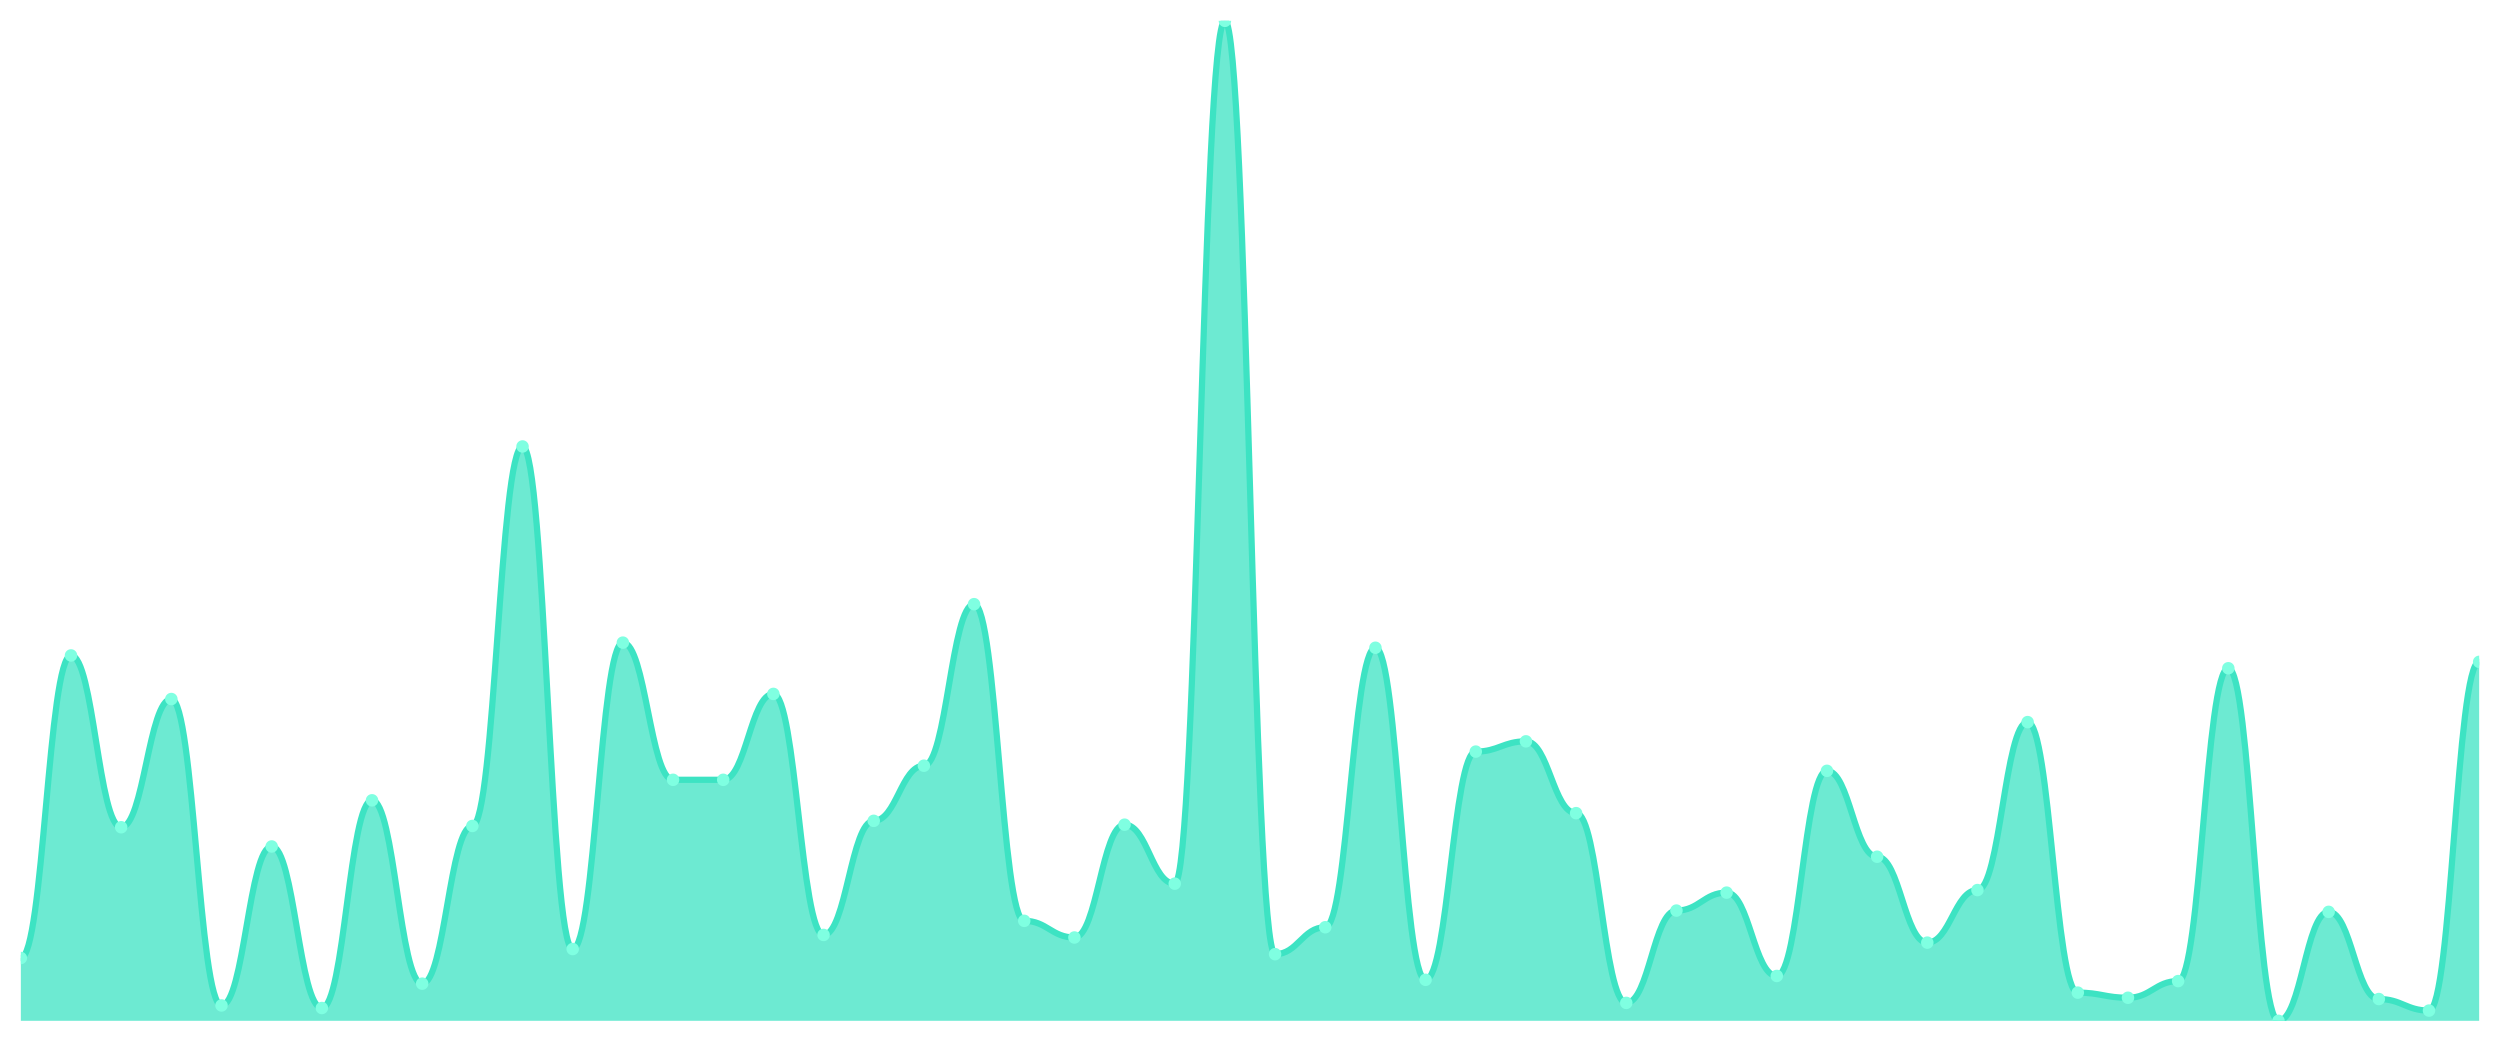
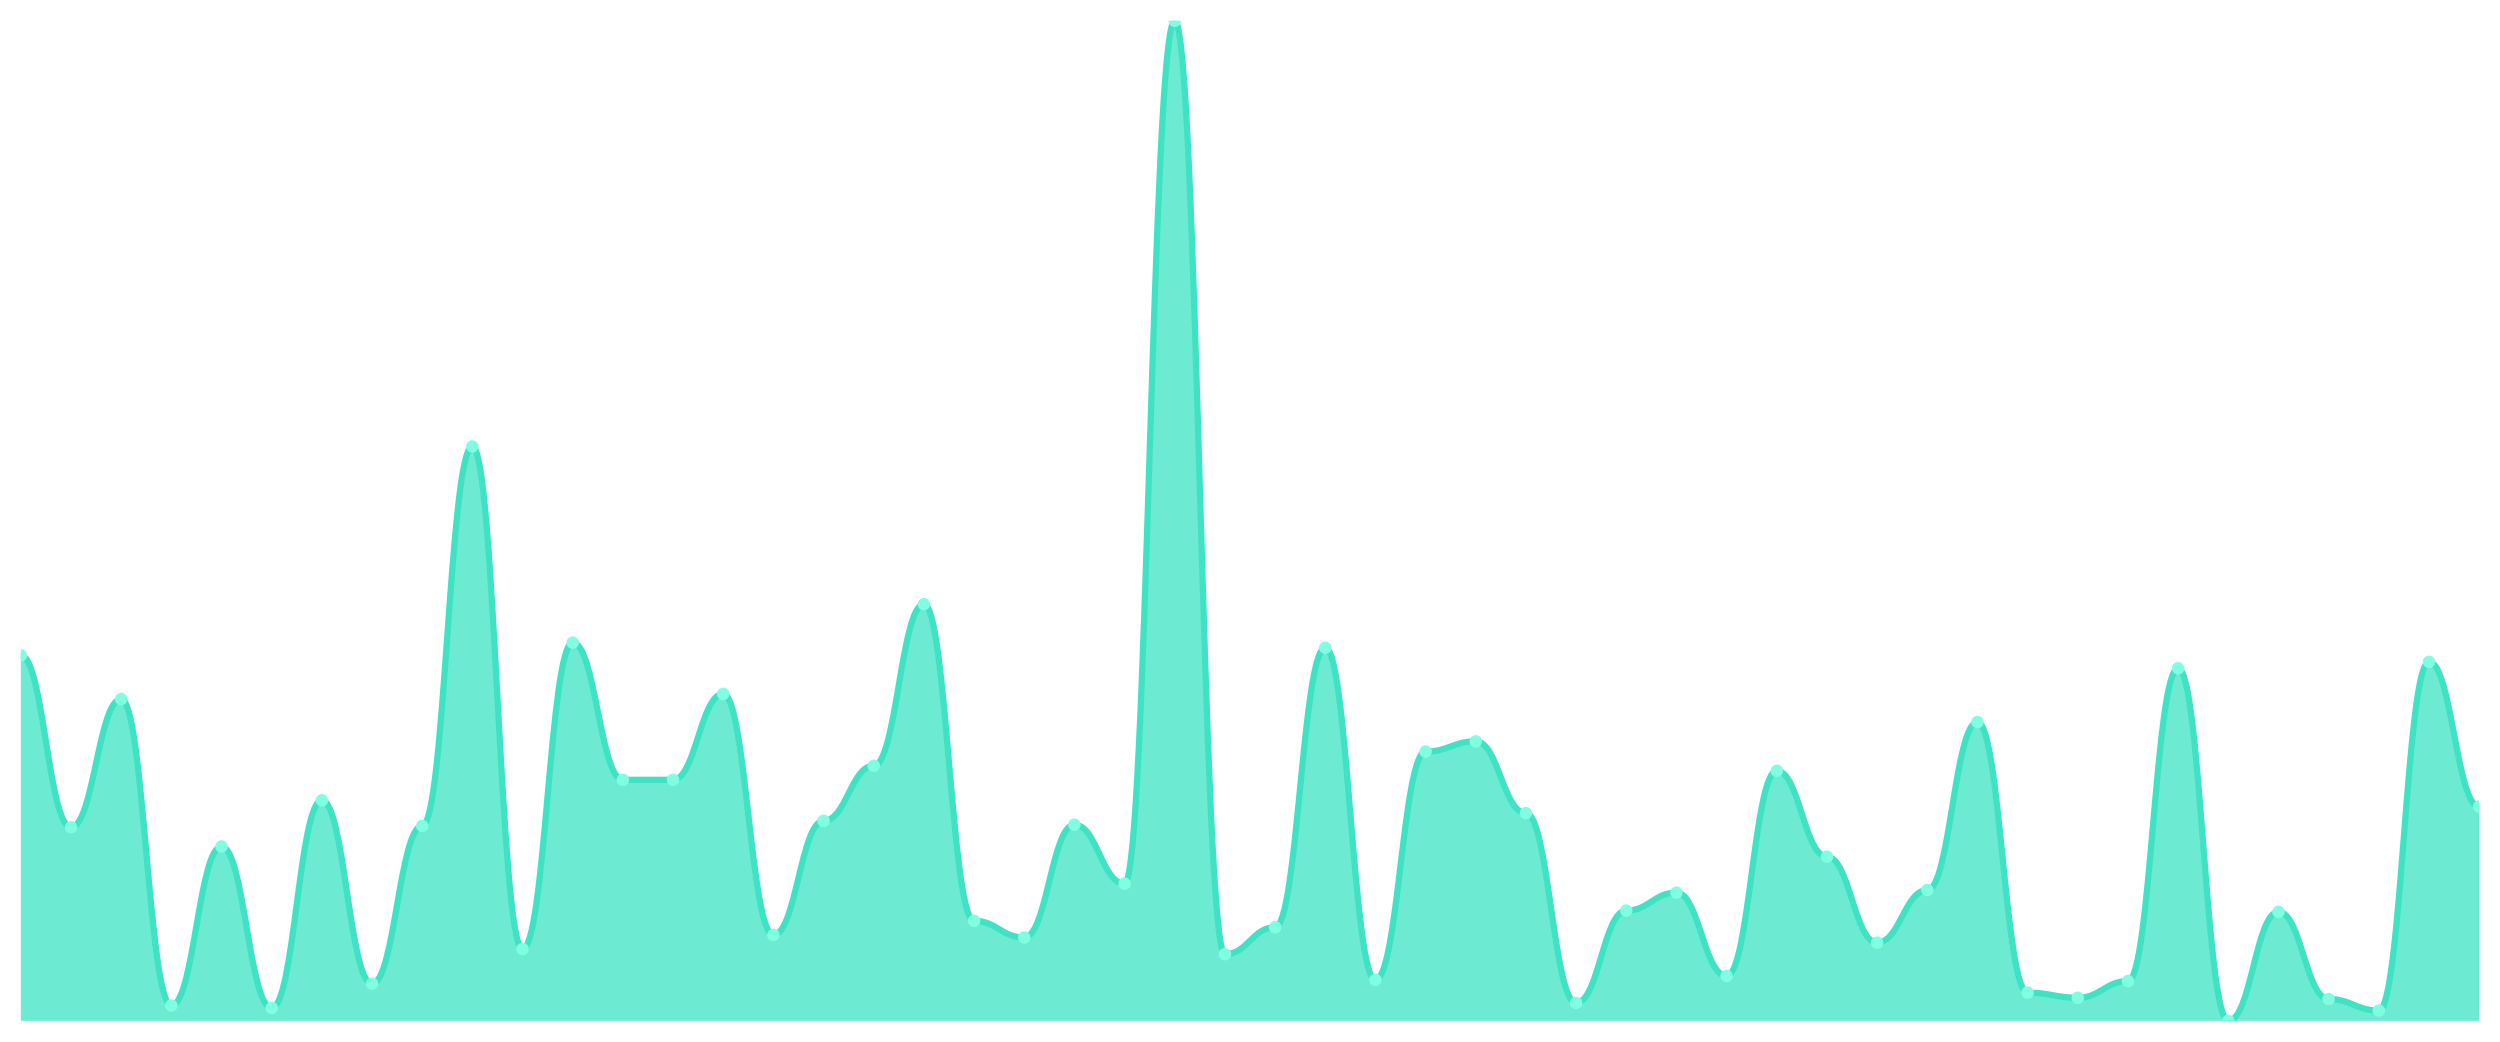
<svg xmlns="http://www.w3.org/2000/svg" viewBox="0 0 1200 500" width="1200" height="500">
  <defs>
    <clipPath id="c">
      <rect x="10" y="10" width="1180" height="480" />
    </clipPath>
  </defs>
  <rect width="1200" height="500" fill="none" />
  <g clip-path="url(#c)">
-     <path d="M 10,490 L 10,459.846 C 20.837,459.846 23.245,314.615 34.082,314.615 C 44.918,314.615 47.327,397.077 58.163,397.077 C 69,397.077 71.408,335.538 82.245,335.538 C 93.082,335.538 95.49,482.615 106.327,482.615 C 117.163,482.615 119.571,406.308 130.408,406.308 C 141.245,406.308 143.653,483.846 154.49,483.846 C 165.327,483.846 167.735,384.154 178.571,384.154 C 189.408,384.154 191.816,472.154 202.653,472.154 C 213.49,472.154 215.898,396.462 226.735,396.462 C 237.571,396.462 239.98,214.308 250.816,214.308 C 261.653,214.308 264.061,455.538 274.898,455.538 C 285.735,455.538 288.143,308.462 298.98,308.462 C 309.816,308.462 312.224,374.308 323.061,374.308 C 333.898,374.308 336.306,374.308 347.143,374.308 C 357.98,374.308 360.388,333.077 371.224,333.077 C 382.061,333.077 384.469,448.769 395.306,448.769 C 406.143,448.769 408.551,394 419.388,394 C 430.224,394 432.633,367.538 443.469,367.538 C 454.306,367.538 456.714,290 467.551,290 C 478.388,290 480.796,442 491.633,442 C 502.469,442 504.878,450 515.714,450 C 526.551,450 528.959,395.846 539.796,395.846 C 550.633,395.846 553.041,424.154 563.878,424.154 C 574.714,424.154 577.122,10 587.959,10 C 598.796,10 601.204,458 612.041,458 C 622.878,458 625.286,445.077 636.122,445.077 C 646.959,445.077 649.367,310.923 660.204,310.923 C 671.041,310.923 673.449,470.308 684.286,470.308 C 695.122,470.308 697.531,360.769 708.367,360.769 C 719.204,360.769 721.612,355.846 732.449,355.846 C 743.286,355.846 745.694,390.308 756.531,390.308 C 767.367,390.308 769.776,481.385 780.612,481.385 C 791.449,481.385 793.857,437.077 804.694,437.077 C 815.531,437.077 817.939,428.462 828.776,428.462 C 839.612,428.462 842.02,468.462 852.857,468.462 C 863.694,468.462 866.102,370 876.939,370 C 887.776,370 890.184,411.231 901.02,411.231 C 911.857,411.231 914.265,452.462 925.102,452.462 C 935.939,452.462 938.347,427.231 949.184,427.231 C 960.02,427.231 962.429,346.615 973.265,346.615 C 984.102,346.615 986.51,476.462 997.347,476.462 C 1008.184,476.462 1010.592,478.923 1021.429,478.923 C 1032.265,478.923 1034.673,470.923 1045.51,470.923 C 1056.347,470.923 1058.755,320.769 1069.592,320.769 C 1080.429,320.769 1082.837,490 1093.673,490 C 1104.51,490 1106.918,437.692 1117.755,437.692 C 1128.592,437.692 1131,479.538 1141.837,479.538 C 1152.673,479.538 1155.082,485.077 1165.918,485.077 C 1176.755,485.077 1179.163,317.692 1190,317.692 L 1190,490 Z" fill="rgba(61,227,195,0.75)" />
-     <path d="M 10,459.846 C 20.837,459.846 23.245,314.615 34.082,314.615 C 44.918,314.615 47.327,397.077 58.163,397.077 C 69,397.077 71.408,335.538 82.245,335.538 C 93.082,335.538 95.49,482.615 106.327,482.615 C 117.163,482.615 119.571,406.308 130.408,406.308 C 141.245,406.308 143.653,483.846 154.49,483.846 C 165.327,483.846 167.735,384.154 178.571,384.154 C 189.408,384.154 191.816,472.154 202.653,472.154 C 213.49,472.154 215.898,396.462 226.735,396.462 C 237.571,396.462 239.98,214.308 250.816,214.308 C 261.653,214.308 264.061,455.538 274.898,455.538 C 285.735,455.538 288.143,308.462 298.98,308.462 C 309.816,308.462 312.224,374.308 323.061,374.308 C 333.898,374.308 336.306,374.308 347.143,374.308 C 357.98,374.308 360.388,333.077 371.224,333.077 C 382.061,333.077 384.469,448.769 395.306,448.769 C 406.143,448.769 408.551,394 419.388,394 C 430.224,394 432.633,367.538 443.469,367.538 C 454.306,367.538 456.714,290 467.551,290 C 478.388,290 480.796,442 491.633,442 C 502.469,442 504.878,450 515.714,450 C 526.551,450 528.959,395.846 539.796,395.846 C 550.633,395.846 553.041,424.154 563.878,424.154 C 574.714,424.154 577.122,10 587.959,10 C 598.796,10 601.204,458 612.041,458 C 622.878,458 625.286,445.077 636.122,445.077 C 646.959,445.077 649.367,310.923 660.204,310.923 C 671.041,310.923 673.449,470.308 684.286,470.308 C 695.122,470.308 697.531,360.769 708.367,360.769 C 719.204,360.769 721.612,355.846 732.449,355.846 C 743.286,355.846 745.694,390.308 756.531,390.308 C 767.367,390.308 769.776,481.385 780.612,481.385 C 791.449,481.385 793.857,437.077 804.694,437.077 C 815.531,437.077 817.939,428.462 828.776,428.462 C 839.612,428.462 842.02,468.462 852.857,468.462 C 863.694,468.462 866.102,370 876.939,370 C 887.776,370 890.184,411.231 901.02,411.231 C 911.857,411.231 914.265,452.462 925.102,452.462 C 935.939,452.462 938.347,427.231 949.184,427.231 C 960.02,427.231 962.429,346.615 973.265,346.615 C 984.102,346.615 986.51,476.462 997.347,476.462 C 1008.184,476.462 1010.592,478.923 1021.429,478.923 C 1032.265,478.923 1034.673,470.923 1045.51,470.923 C 1056.347,470.923 1058.755,320.769 1069.592,320.769 C 1080.429,320.769 1082.837,490 1093.673,490 C 1104.51,490 1106.918,437.692 1117.755,437.692 C 1128.592,437.692 1131,479.538 1141.837,479.538 C 1152.673,479.538 1155.082,485.077 1165.918,485.077 C 1176.755,485.077 1179.163,317.692 1190,317.692" fill="none" stroke="#3de3c3" stroke-width="3" stroke-linecap="round" stroke-linejoin="round" />
-     <circle cx="10" cy="459.846" r="3" fill="#7fffe1" />
-     <circle cx="34.082" cy="314.615" r="3" fill="#7fffe1" />
-     <circle cx="58.163" cy="397.077" r="3" fill="#7fffe1" />
-     <circle cx="82.245" cy="335.538" r="3" fill="#7fffe1" />
-     <circle cx="106.327" cy="482.615" r="3" fill="#7fffe1" />
-     <circle cx="130.408" cy="406.308" r="3" fill="#7fffe1" />
-     <circle cx="154.49" cy="483.846" r="3" fill="#7fffe1" />
-     <circle cx="178.571" cy="384.154" r="3" fill="#7fffe1" />
-     <circle cx="202.653" cy="472.154" r="3" fill="#7fffe1" />
-     <circle cx="226.735" cy="396.462" r="3" fill="#7fffe1" />
-     <circle cx="250.816" cy="214.308" r="3" fill="#7fffe1" />
-     <circle cx="274.898" cy="455.538" r="3" fill="#7fffe1" />
-     <circle cx="298.98" cy="308.462" r="3" fill="#7fffe1" />
+     <path d="M 10,490 L 10,314.615 C 20.837,314.615 23.245,397.077 34.082,397.077 C 44.918,397.077 47.327,335.538 58.163,335.538 C 69,335.538 71.408,482.615 82.245,482.615 C 93.082,482.615 95.49,406.308 106.327,406.308 C 117.163,406.308 119.571,483.846 130.408,483.846 C 141.245,483.846 143.653,384.154 154.49,384.154 C 165.327,384.154 167.735,472.154 178.571,472.154 C 189.408,472.154 191.816,396.462 202.653,396.462 C 213.49,396.462 215.898,214.308 226.735,214.308 C 237.571,214.308 239.98,455.538 250.816,455.538 C 261.653,455.538 264.061,308.462 274.898,308.462 C 285.735,308.462 288.143,374.308 298.98,374.308 C 309.816,374.308 312.224,374.308 323.061,374.308 C 333.898,374.308 336.306,333.077 347.143,333.077 C 357.98,333.077 360.388,448.769 371.224,448.769 C 382.061,448.769 384.469,394 395.306,394 C 406.143,394 408.551,367.538 419.388,367.538 C 430.224,367.538 432.633,290 443.469,290 C 454.306,290 456.714,442 467.551,442 C 478.388,442 480.796,450 491.633,450 C 502.469,450 504.878,395.846 515.714,395.846 C 526.551,395.846 528.959,424.154 539.796,424.154 C 550.633,424.154 553.041,10 563.878,10 C 574.714,10 577.122,458 587.959,458 C 598.796,458 601.204,445.077 612.041,445.077 C 622.878,445.077 625.286,310.923 636.122,310.923 C 646.959,310.923 649.367,470.308 660.204,470.308 C 671.041,470.308 673.449,360.769 684.286,360.769 C 695.122,360.769 697.531,355.846 708.367,355.846 C 719.204,355.846 721.612,390.308 732.449,390.308 C 743.286,390.308 745.694,481.385 756.531,481.385 C 767.367,481.385 769.776,437.077 780.612,437.077 C 791.449,437.077 793.857,428.462 804.694,428.462 C 815.531,428.462 817.939,468.462 828.776,468.462 C 839.612,468.462 842.02,370 852.857,370 C 863.694,370 866.102,411.231 876.939,411.231 C 887.776,411.231 890.184,452.462 901.02,452.462 C 911.857,452.462 914.265,427.231 925.102,427.231 C 935.939,427.231 938.347,346.615 949.184,346.615 C 960.02,346.615 962.429,476.462 973.265,476.462 C 984.102,476.462 986.51,478.923 997.347,478.923 C 1008.184,478.923 1010.592,470.923 1021.429,470.923 C 1032.265,470.923 1034.673,320.769 1045.51,320.769 C 1056.347,320.769 1058.755,490 1069.592,490 C 1080.429,490 1082.837,437.692 1093.673,437.692 C 1104.51,437.692 1106.918,479.538 1117.755,479.538 C 1128.592,479.538 1131,485.077 1141.837,485.077 C 1152.673,485.077 1155.082,317.692 1165.918,317.692 C 1176.755,317.692 1179.163,387.231 1190,387.231 L 1190,490 Z" fill="rgba(61,227,195,0.75)" />
+     <path d="M 10,314.615 C 20.837,314.615 23.245,397.077 34.082,397.077 C 44.918,397.077 47.327,335.538 58.163,335.538 C 69,335.538 71.408,482.615 82.245,482.615 C 93.082,482.615 95.49,406.308 106.327,406.308 C 117.163,406.308 119.571,483.846 130.408,483.846 C 141.245,483.846 143.653,384.154 154.49,384.154 C 165.327,384.154 167.735,472.154 178.571,472.154 C 189.408,472.154 191.816,396.462 202.653,396.462 C 213.49,396.462 215.898,214.308 226.735,214.308 C 237.571,214.308 239.98,455.538 250.816,455.538 C 261.653,455.538 264.061,308.462 274.898,308.462 C 285.735,308.462 288.143,374.308 298.98,374.308 C 309.816,374.308 312.224,374.308 323.061,374.308 C 333.898,374.308 336.306,333.077 347.143,333.077 C 357.98,333.077 360.388,448.769 371.224,448.769 C 382.061,448.769 384.469,394 395.306,394 C 406.143,394 408.551,367.538 419.388,367.538 C 430.224,367.538 432.633,290 443.469,290 C 454.306,290 456.714,442 467.551,442 C 478.388,442 480.796,450 491.633,450 C 502.469,450 504.878,395.846 515.714,395.846 C 526.551,395.846 528.959,424.154 539.796,424.154 C 550.633,424.154 553.041,10 563.878,10 C 574.714,10 577.122,458 587.959,458 C 598.796,458 601.204,445.077 612.041,445.077 C 622.878,445.077 625.286,310.923 636.122,310.923 C 646.959,310.923 649.367,470.308 660.204,470.308 C 671.041,470.308 673.449,360.769 684.286,360.769 C 695.122,360.769 697.531,355.846 708.367,355.846 C 719.204,355.846 721.612,390.308 732.449,390.308 C 743.286,390.308 745.694,481.385 756.531,481.385 C 767.367,481.385 769.776,437.077 780.612,437.077 C 791.449,437.077 793.857,428.462 804.694,428.462 C 815.531,428.462 817.939,468.462 828.776,468.462 C 839.612,468.462 842.02,370 852.857,370 C 863.694,370 866.102,411.231 876.939,411.231 C 887.776,411.231 890.184,452.462 901.02,452.462 C 911.857,452.462 914.265,427.231 925.102,427.231 C 935.939,427.231 938.347,346.615 949.184,346.615 C 960.02,346.615 962.429,476.462 973.265,476.462 C 984.102,476.462 986.51,478.923 997.347,478.923 C 1008.184,478.923 1010.592,470.923 1021.429,470.923 C 1032.265,470.923 1034.673,320.769 1045.51,320.769 C 1056.347,320.769 1058.755,490 1069.592,490 C 1080.429,490 1082.837,437.692 1093.673,437.692 C 1104.51,437.692 1106.918,479.538 1117.755,479.538 C 1128.592,479.538 1131,485.077 1141.837,485.077 C 1152.673,485.077 1155.082,317.692 1165.918,317.692 C 1176.755,317.692 1179.163,387.231 1190,387.231" fill="none" stroke="#3de3c3" stroke-width="3" stroke-linecap="round" stroke-linejoin="round" />
+     <circle cx="10" cy="314.615" r="3" fill="#7fffe1" />
+     <circle cx="34.082" cy="397.077" r="3" fill="#7fffe1" />
+     <circle cx="58.163" cy="335.538" r="3" fill="#7fffe1" />
+     <circle cx="82.245" cy="482.615" r="3" fill="#7fffe1" />
+     <circle cx="106.327" cy="406.308" r="3" fill="#7fffe1" />
+     <circle cx="130.408" cy="483.846" r="3" fill="#7fffe1" />
+     <circle cx="154.49" cy="384.154" r="3" fill="#7fffe1" />
+     <circle cx="178.571" cy="472.154" r="3" fill="#7fffe1" />
+     <circle cx="202.653" cy="396.462" r="3" fill="#7fffe1" />
+     <circle cx="226.735" cy="214.308" r="3" fill="#7fffe1" />
+     <circle cx="250.816" cy="455.538" r="3" fill="#7fffe1" />
+     <circle cx="274.898" cy="308.462" r="3" fill="#7fffe1" />
+     <circle cx="298.98" cy="374.308" r="3" fill="#7fffe1" />
    <circle cx="323.061" cy="374.308" r="3" fill="#7fffe1" />
-     <circle cx="347.143" cy="374.308" r="3" fill="#7fffe1" />
-     <circle cx="371.224" cy="333.077" r="3" fill="#7fffe1" />
-     <circle cx="395.306" cy="448.769" r="3" fill="#7fffe1" />
-     <circle cx="419.388" cy="394" r="3" fill="#7fffe1" />
-     <circle cx="443.469" cy="367.538" r="3" fill="#7fffe1" />
-     <circle cx="467.551" cy="290" r="3" fill="#7fffe1" />
-     <circle cx="491.633" cy="442" r="3" fill="#7fffe1" />
-     <circle cx="515.714" cy="450" r="3" fill="#7fffe1" />
-     <circle cx="539.796" cy="395.846" r="3" fill="#7fffe1" />
-     <circle cx="563.878" cy="424.154" r="3" fill="#7fffe1" />
-     <circle cx="587.959" cy="10" r="3" fill="#7fffe1" />
-     <circle cx="612.041" cy="458" r="3" fill="#7fffe1" />
-     <circle cx="636.122" cy="445.077" r="3" fill="#7fffe1" />
-     <circle cx="660.204" cy="310.923" r="3" fill="#7fffe1" />
-     <circle cx="684.286" cy="470.308" r="3" fill="#7fffe1" />
-     <circle cx="708.367" cy="360.769" r="3" fill="#7fffe1" />
-     <circle cx="732.449" cy="355.846" r="3" fill="#7fffe1" />
-     <circle cx="756.531" cy="390.308" r="3" fill="#7fffe1" />
-     <circle cx="780.612" cy="481.385" r="3" fill="#7fffe1" />
-     <circle cx="804.694" cy="437.077" r="3" fill="#7fffe1" />
-     <circle cx="828.776" cy="428.462" r="3" fill="#7fffe1" />
-     <circle cx="852.857" cy="468.462" r="3" fill="#7fffe1" />
-     <circle cx="876.939" cy="370" r="3" fill="#7fffe1" />
-     <circle cx="901.02" cy="411.231" r="3" fill="#7fffe1" />
-     <circle cx="925.102" cy="452.462" r="3" fill="#7fffe1" />
-     <circle cx="949.184" cy="427.231" r="3" fill="#7fffe1" />
-     <circle cx="973.265" cy="346.615" r="3" fill="#7fffe1" />
-     <circle cx="997.347" cy="476.462" r="3" fill="#7fffe1" />
-     <circle cx="1021.429" cy="478.923" r="3" fill="#7fffe1" />
-     <circle cx="1045.51" cy="470.923" r="3" fill="#7fffe1" />
-     <circle cx="1069.592" cy="320.769" r="3" fill="#7fffe1" />
-     <circle cx="1093.673" cy="490" r="3" fill="#7fffe1" />
-     <circle cx="1117.755" cy="437.692" r="3" fill="#7fffe1" />
-     <circle cx="1141.837" cy="479.538" r="3" fill="#7fffe1" />
-     <circle cx="1165.918" cy="485.077" r="3" fill="#7fffe1" />
-     <circle cx="1190" cy="317.692" r="3" fill="#7fffe1" />
+     <circle cx="347.143" cy="333.077" r="3" fill="#7fffe1" />
+     <circle cx="371.224" cy="448.769" r="3" fill="#7fffe1" />
+     <circle cx="395.306" cy="394" r="3" fill="#7fffe1" />
+     <circle cx="419.388" cy="367.538" r="3" fill="#7fffe1" />
+     <circle cx="443.469" cy="290" r="3" fill="#7fffe1" />
+     <circle cx="467.551" cy="442" r="3" fill="#7fffe1" />
+     <circle cx="491.633" cy="450" r="3" fill="#7fffe1" />
+     <circle cx="515.714" cy="395.846" r="3" fill="#7fffe1" />
+     <circle cx="539.796" cy="424.154" r="3" fill="#7fffe1" />
+     <circle cx="563.878" cy="10" r="3" fill="#7fffe1" />
+     <circle cx="587.959" cy="458" r="3" fill="#7fffe1" />
+     <circle cx="612.041" cy="445.077" r="3" fill="#7fffe1" />
+     <circle cx="636.122" cy="310.923" r="3" fill="#7fffe1" />
+     <circle cx="660.204" cy="470.308" r="3" fill="#7fffe1" />
+     <circle cx="684.286" cy="360.769" r="3" fill="#7fffe1" />
+     <circle cx="708.367" cy="355.846" r="3" fill="#7fffe1" />
+     <circle cx="732.449" cy="390.308" r="3" fill="#7fffe1" />
+     <circle cx="756.531" cy="481.385" r="3" fill="#7fffe1" />
+     <circle cx="780.612" cy="437.077" r="3" fill="#7fffe1" />
+     <circle cx="804.694" cy="428.462" r="3" fill="#7fffe1" />
+     <circle cx="828.776" cy="468.462" r="3" fill="#7fffe1" />
+     <circle cx="852.857" cy="370" r="3" fill="#7fffe1" />
+     <circle cx="876.939" cy="411.231" r="3" fill="#7fffe1" />
+     <circle cx="901.02" cy="452.462" r="3" fill="#7fffe1" />
+     <circle cx="925.102" cy="427.231" r="3" fill="#7fffe1" />
+     <circle cx="949.184" cy="346.615" r="3" fill="#7fffe1" />
+     <circle cx="973.265" cy="476.462" r="3" fill="#7fffe1" />
+     <circle cx="997.347" cy="478.923" r="3" fill="#7fffe1" />
+     <circle cx="1021.429" cy="470.923" r="3" fill="#7fffe1" />
+     <circle cx="1045.51" cy="320.769" r="3" fill="#7fffe1" />
+     <circle cx="1069.592" cy="490" r="3" fill="#7fffe1" />
+     <circle cx="1093.673" cy="437.692" r="3" fill="#7fffe1" />
+     <circle cx="1117.755" cy="479.538" r="3" fill="#7fffe1" />
+     <circle cx="1141.837" cy="485.077" r="3" fill="#7fffe1" />
+     <circle cx="1165.918" cy="317.692" r="3" fill="#7fffe1" />
+     <circle cx="1190" cy="387.231" r="3" fill="#7fffe1" />
  </g>
</svg>
